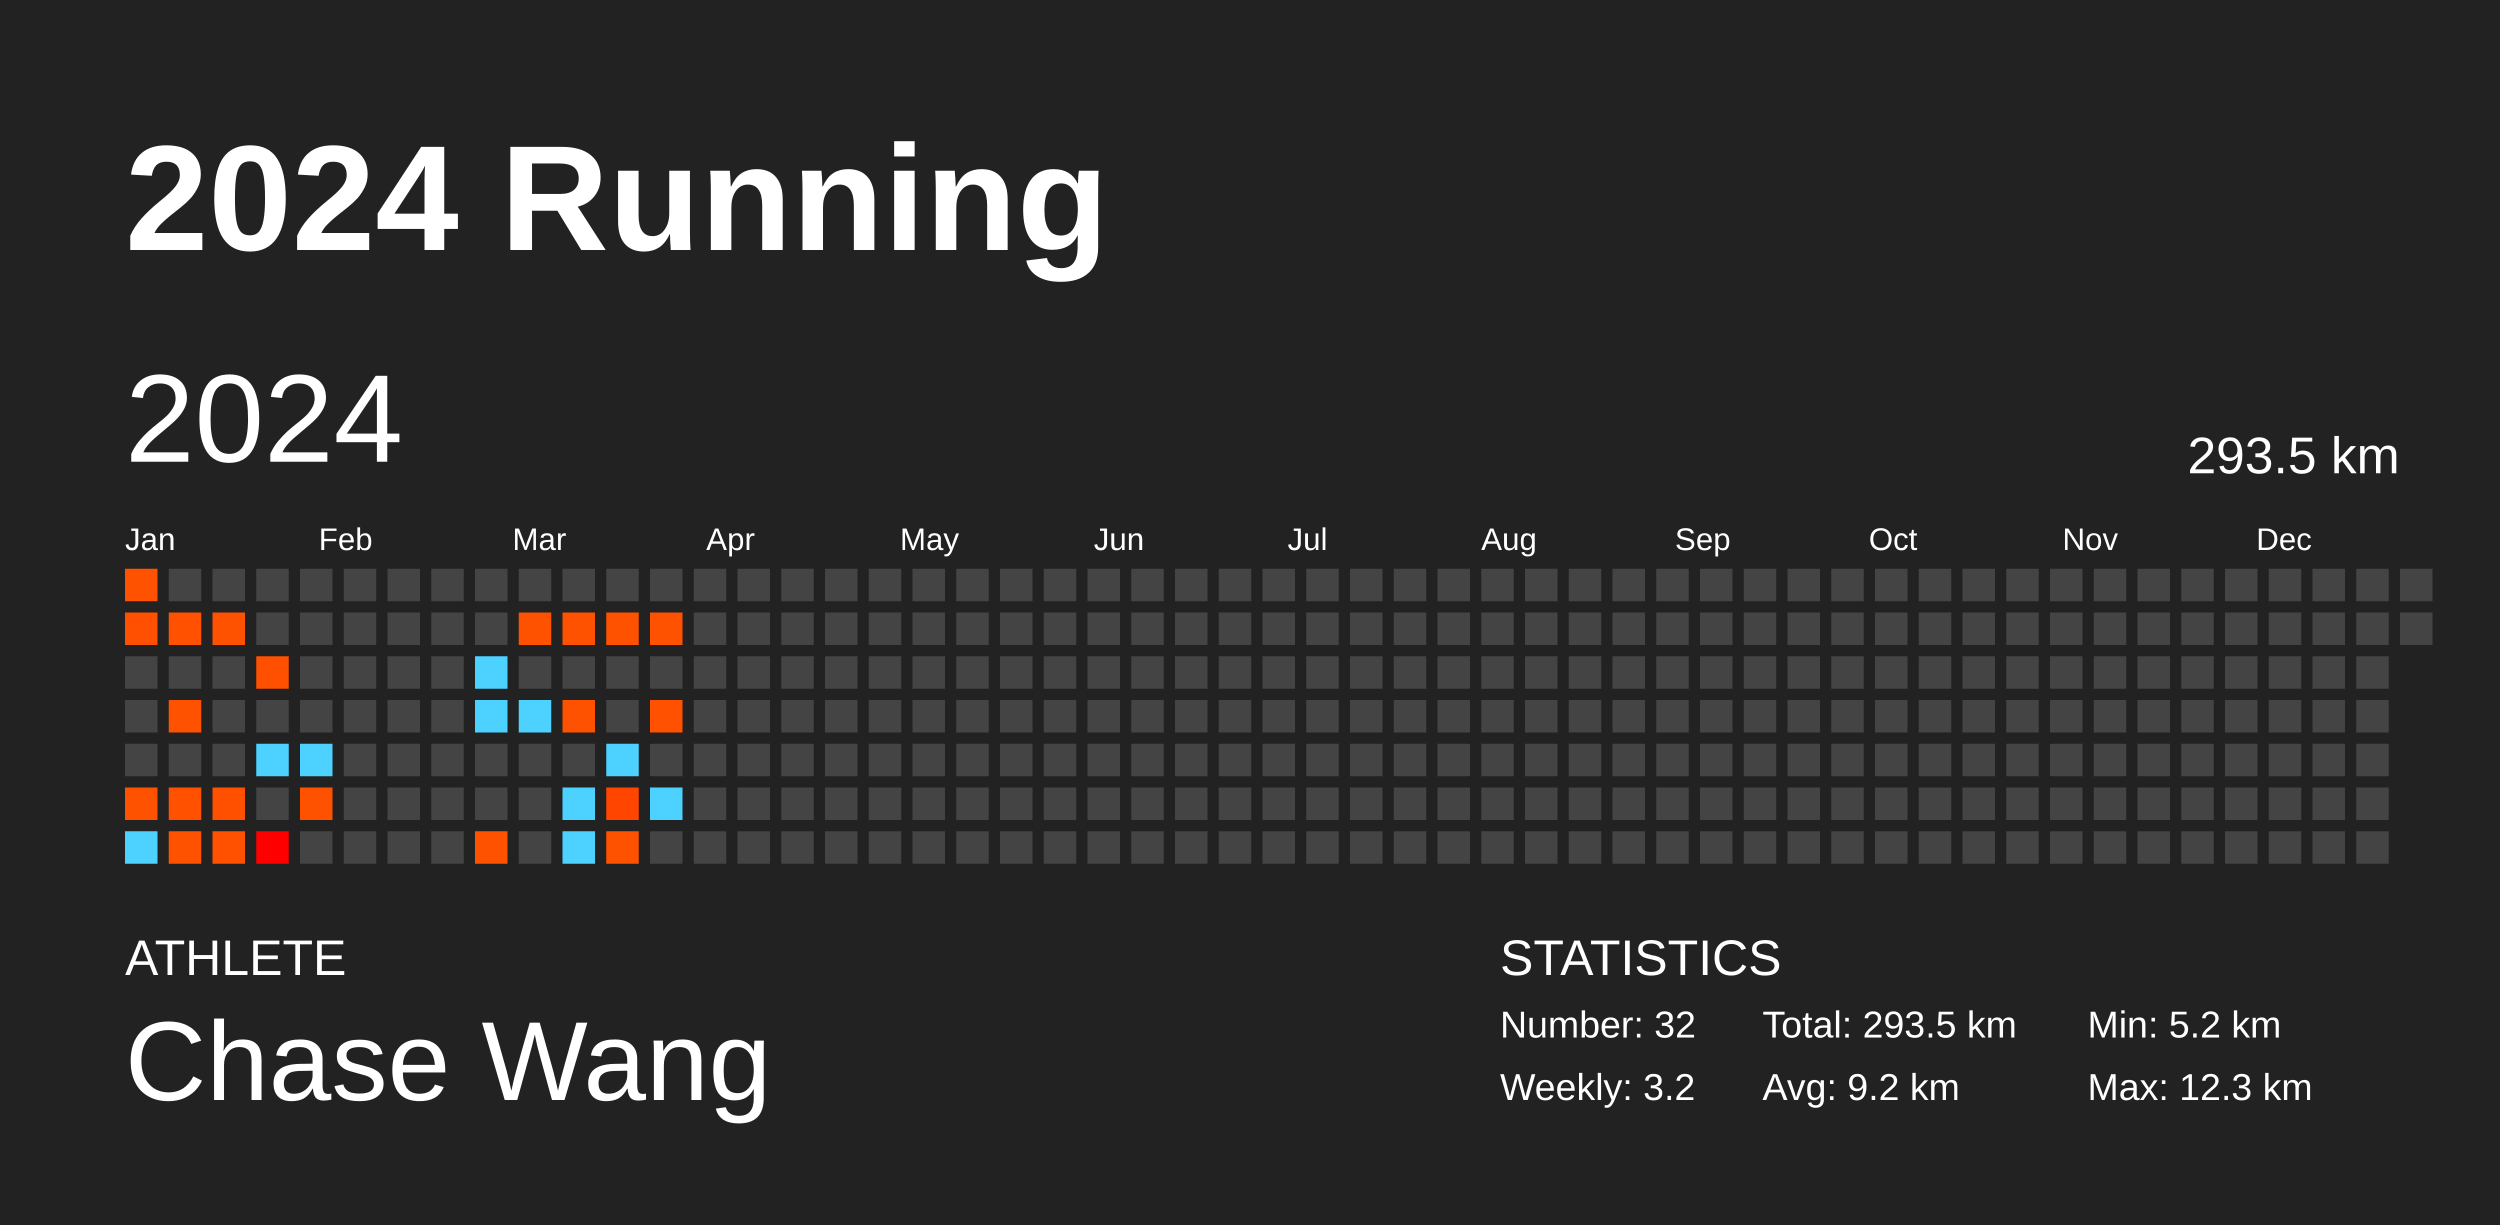
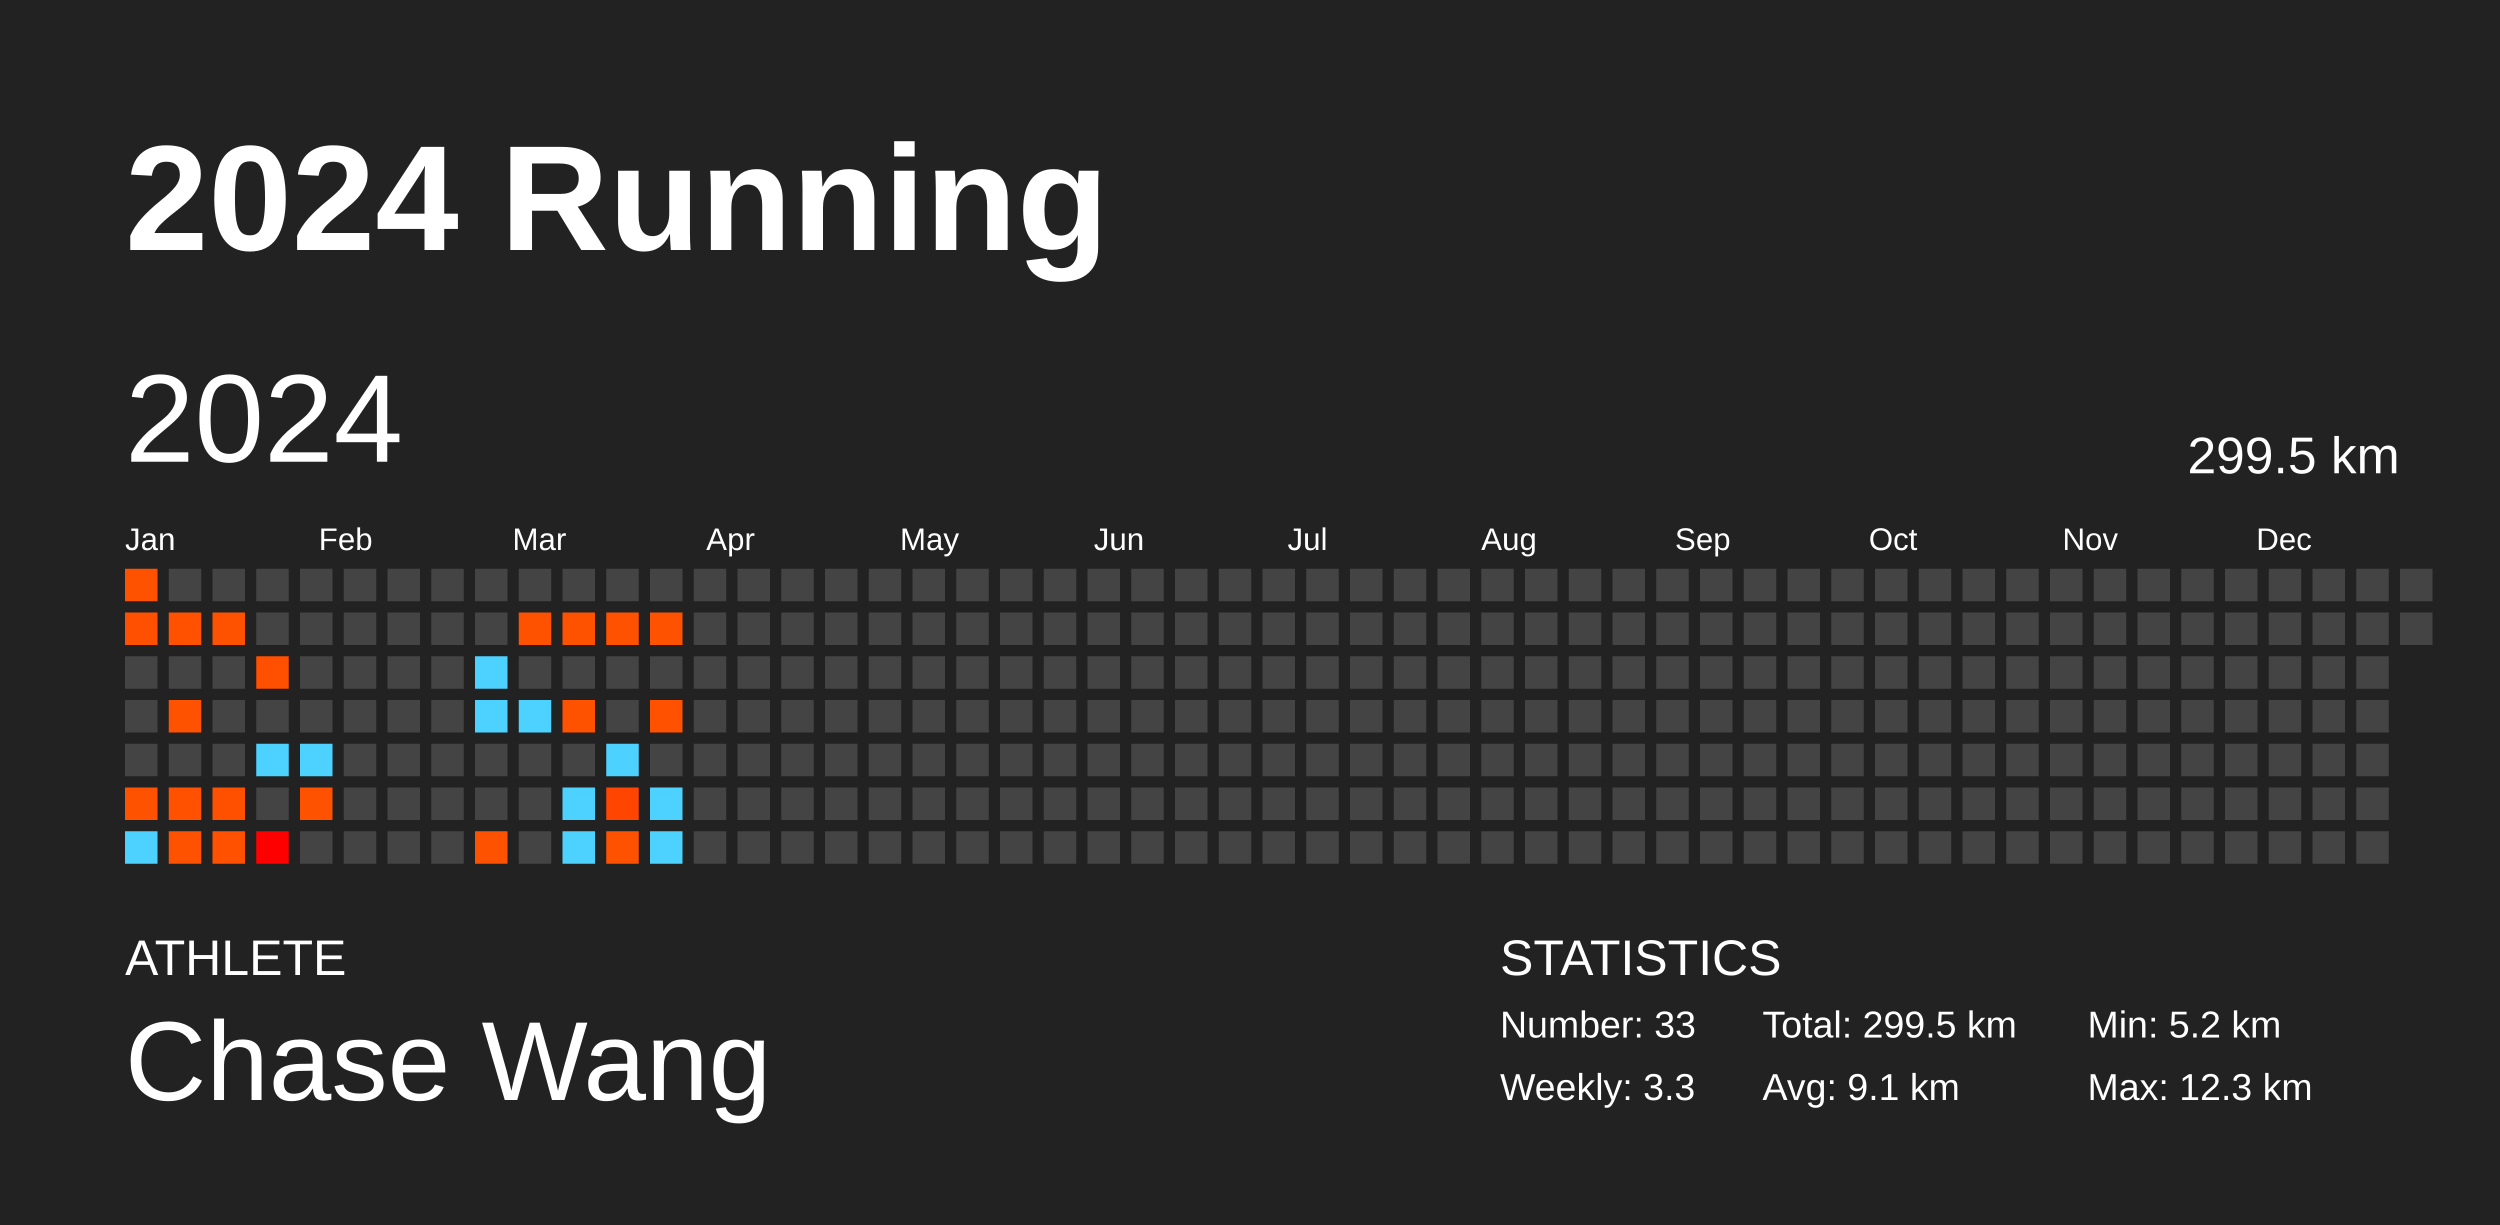
<svg xmlns="http://www.w3.org/2000/svg" baseProfile="full" height="98mm" version="1.1" viewBox="0,0,200,98" width="200mm">
  <defs />
  <rect fill="#222222" height="98" width="200" x="0" y="0" />
  <text fill="#FFFFFF" style="font-size:12px; font-family:Arial; font-weight:bold;" x="10" y="20">2024 Running</text>
  <text fill="#FFFFFF" style="font-size:4px; font-family:Arial" x="10" y="78">ATHLETE</text>
  <text fill="#FFFFFF" style="font-size:9px; font-family:Arial" x="10" y="88">Chase Wang</text>
  <text fill="#FFFFFF" style="font-size:4px; font-family:Arial" x="120" y="78">STATISTICS</text>
-   <text fill="#FFFFFF" style="font-size:3px; font-family:Arial" x="120" y="83">Number: 32</text>
-   <text fill="#FFFFFF" style="font-size:3px; font-family:Arial" x="120" y="88">Weekly: 3.2</text>
-   <text fill="#FFFFFF" style="font-size:3px; font-family:Arial" x="141" y="83">Total: 293.5 km</text>
-   <text fill="#FFFFFF" style="font-size:3px; font-family:Arial" x="141" y="88">Avg: 9.2 km</text>
+   <text fill="#FFFFFF" style="font-size:3px; font-family:Arial" x="120" y="83">Number: 33</text>
+   <text fill="#FFFFFF" style="font-size:3px; font-family:Arial" x="120" y="88">Weekly: 3.3</text>
+   <text fill="#FFFFFF" style="font-size:3px; font-family:Arial" x="141" y="83">Total: 299.5 km</text>
+   <text fill="#FFFFFF" style="font-size:3px; font-family:Arial" x="141" y="88">Avg: 9.1 km</text>
  <text fill="#FFFFFF" style="font-size:3px; font-family:Arial" x="167" y="83">Min: 5.2 km</text>
  <text fill="#FFFFFF" style="font-size:3px; font-family:Arial" x="167" y="88">Max: 12.3 km</text>
  <text dominant-baseline="hanging" fill="#FFFFFF" style="font-size:10.0px; font-family:Arial;" x="10" y="30">2024</text>
-   <text dominant-baseline="hanging" fill="#FFFFFF" style="font-size:4.125px; font-family:Arial;" x="175" y="35">293.5 km</text>
+   <text dominant-baseline="hanging" fill="#FFFFFF" style="font-size:4.125px; font-family:Arial;" x="175" y="35">299.5 km</text>
  <text fill="#FFFFFF" style="font-size:2.5px; font-family:Arial" x="10.0" y="44">Jan</text>
  <text fill="#FFFFFF" style="font-size:2.5px; font-family:Arial" x="25.5" y="44">Feb</text>
  <text fill="#FFFFFF" style="font-size:2.5px; font-family:Arial" x="41.0" y="44">Mar</text>
  <text fill="#FFFFFF" style="font-size:2.5px; font-family:Arial" x="56.5" y="44">Apr</text>
  <text fill="#FFFFFF" style="font-size:2.5px; font-family:Arial" x="72.0" y="44">May</text>
  <text fill="#FFFFFF" style="font-size:2.5px; font-family:Arial" x="87.5" y="44">Jun</text>
  <text fill="#FFFFFF" style="font-size:2.5px; font-family:Arial" x="103.0" y="44">Jul</text>
  <text fill="#FFFFFF" style="font-size:2.5px; font-family:Arial" x="118.5" y="44">Aug</text>
  <text fill="#FFFFFF" style="font-size:2.5px; font-family:Arial" x="134.0" y="44">Sep</text>
  <text fill="#FFFFFF" style="font-size:2.5px; font-family:Arial" x="149.5" y="44">Oct</text>
  <text fill="#FFFFFF" style="font-size:2.5px; font-family:Arial" x="165.0" y="44">Nov</text>
  <text fill="#FFFFFF" style="font-size:2.5px; font-family:Arial" x="180.5" y="44">Dec</text>
  <rect fill="#ff5200" height="2.6" width="2.6" x="10.0" y="45.5" />
  <rect fill="#ff4f00" height="2.6" width="2.6" x="10.0" y="49.0" />
  <rect fill="#444444" height="2.6" width="2.6" x="10.0" y="52.5" />
  <rect fill="#444444" height="2.6" width="2.6" x="10.0" y="56.0" />
  <rect fill="#444444" height="2.6" width="2.6" x="10.0" y="59.5" />
  <rect fill="#ff5200" height="2.6" width="2.6" x="10.0" y="63.0" />
  <rect fill="#4dd2ff" height="2.6" width="2.6" x="10.0" y="66.5" />
  <rect fill="#444444" height="2.6" width="2.6" x="13.5" y="45.5" />
  <rect fill="#ff5100" height="2.6" width="2.6" x="13.5" y="49.0" />
  <rect fill="#444444" height="2.6" width="2.6" x="13.5" y="52.5" />
  <rect fill="#ff5200" height="2.6" width="2.6" x="13.5" y="56.0" />
  <rect fill="#444444" height="2.6" width="2.6" x="13.5" y="59.5" />
  <rect fill="#ff5100" height="2.6" width="2.6" x="13.5" y="63.0" />
  <rect fill="#ff5200" height="2.6" width="2.6" x="13.5" y="66.5" />
  <rect fill="#444444" height="2.6" width="2.6" x="17.0" y="45.5" />
  <rect fill="#ff5200" height="2.6" width="2.6" x="17.0" y="49.0" />
  <rect fill="#444444" height="2.6" width="2.6" x="17.0" y="52.5" />
  <rect fill="#444444" height="2.6" width="2.6" x="17.0" y="56.0" />
  <rect fill="#444444" height="2.6" width="2.6" x="17.0" y="59.5" />
  <rect fill="#ff5000" height="2.6" width="2.6" x="17.0" y="63.0" />
  <rect fill="#ff5100" height="2.6" width="2.6" x="17.0" y="66.5" />
  <rect fill="#444444" height="2.6" width="2.6" x="20.5" y="45.5" />
  <rect fill="#444444" height="2.6" width="2.6" x="20.5" y="49.0" />
  <rect fill="#ff4f00" height="2.6" width="2.6" x="20.5" y="52.5" />
  <rect fill="#444444" height="2.6" width="2.6" x="20.5" y="56.0" />
  <rect fill="#4dd2ff" height="2.6" width="2.6" x="20.5" y="59.5" />
  <rect fill="#444444" height="2.6" width="2.6" x="20.5" y="63.0" />
  <rect fill="#ff0000" height="2.6" width="2.6" x="20.5" y="66.5" />
  <rect fill="#444444" height="2.6" width="2.6" x="24.0" y="45.5" />
  <rect fill="#444444" height="2.6" width="2.6" x="24.0" y="49.0" />
  <rect fill="#444444" height="2.6" width="2.6" x="24.0" y="52.5" />
  <rect fill="#444444" height="2.6" width="2.6" x="24.0" y="56.0" />
  <rect fill="#4dd2ff" height="2.6" width="2.6" x="24.0" y="59.5" />
  <rect fill="#ff5200" height="2.6" width="2.6" x="24.0" y="63.0" />
  <rect fill="#444444" height="2.6" width="2.6" x="24.0" y="66.5" />
  <rect fill="#444444" height="2.6" width="2.6" x="27.5" y="45.5" />
  <rect fill="#444444" height="2.6" width="2.6" x="27.5" y="49.0" />
  <rect fill="#444444" height="2.6" width="2.6" x="27.5" y="52.5" />
  <rect fill="#444444" height="2.6" width="2.6" x="27.5" y="56.0" />
  <rect fill="#444444" height="2.6" width="2.6" x="27.5" y="59.5" />
  <rect fill="#444444" height="2.6" width="2.6" x="27.5" y="63.0" />
  <rect fill="#444444" height="2.6" width="2.6" x="27.5" y="66.5" />
  <rect fill="#444444" height="2.6" width="2.6" x="31.0" y="45.5" />
  <rect fill="#444444" height="2.6" width="2.6" x="31.0" y="49.0" />
  <rect fill="#444444" height="2.6" width="2.6" x="31.0" y="52.5" />
  <rect fill="#444444" height="2.6" width="2.6" x="31.0" y="56.0" />
  <rect fill="#444444" height="2.6" width="2.6" x="31.0" y="59.5" />
  <rect fill="#444444" height="2.6" width="2.6" x="31.0" y="63.0" />
  <rect fill="#444444" height="2.6" width="2.6" x="31.0" y="66.5" />
  <rect fill="#444444" height="2.6" width="2.6" x="34.5" y="45.5" />
  <rect fill="#444444" height="2.6" width="2.6" x="34.5" y="49.0" />
  <rect fill="#444444" height="2.6" width="2.6" x="34.5" y="52.5" />
  <rect fill="#444444" height="2.6" width="2.6" x="34.5" y="56.0" />
  <rect fill="#444444" height="2.6" width="2.6" x="34.5" y="59.5" />
  <rect fill="#444444" height="2.6" width="2.6" x="34.5" y="63.0" />
  <rect fill="#444444" height="2.6" width="2.6" x="34.5" y="66.5" />
  <rect fill="#444444" height="2.6" width="2.6" x="38.0" y="45.5" />
  <rect fill="#444444" height="2.6" width="2.6" x="38.0" y="49.0" />
  <rect fill="#4dd2ff" height="2.6" width="2.6" x="38.0" y="52.5" />
  <rect fill="#4dd2ff" height="2.6" width="2.6" x="38.0" y="56.0" />
  <rect fill="#444444" height="2.6" width="2.6" x="38.0" y="59.5" />
  <rect fill="#444444" height="2.6" width="2.6" x="38.0" y="63.0" />
  <rect fill="#ff5200" height="2.6" width="2.6" x="38.0" y="66.5" />
  <rect fill="#444444" height="2.6" width="2.6" x="41.5" y="45.5" />
  <rect fill="#ff5200" height="2.6" width="2.6" x="41.5" y="49.0" />
  <rect fill="#444444" height="2.6" width="2.6" x="41.5" y="52.5" />
  <rect fill="#4dd2ff" height="2.6" width="2.6" x="41.5" y="56.0" />
  <rect fill="#444444" height="2.6" width="2.6" x="41.5" y="59.5" />
  <rect fill="#444444" height="2.6" width="2.6" x="41.5" y="63.0" />
  <rect fill="#444444" height="2.6" width="2.6" x="41.5" y="66.5" />
  <rect fill="#444444" height="2.6" width="2.6" x="45.0" y="45.5" />
  <rect fill="#ff5200" height="2.6" width="2.6" x="45.0" y="49.0" />
  <rect fill="#444444" height="2.6" width="2.6" x="45.0" y="52.5" />
  <rect fill="#ff5200" height="2.6" width="2.6" x="45.0" y="56.0" />
  <rect fill="#444444" height="2.6" width="2.6" x="45.0" y="59.5" />
  <rect fill="#4dd2ff" height="2.6" width="2.6" x="45.0" y="63.0" />
  <rect fill="#4dd2ff" height="2.6" width="2.6" x="45.0" y="66.5" />
  <rect fill="#444444" height="2.6" width="2.6" x="48.5" y="45.5" />
  <rect fill="#ff5200" height="2.6" width="2.6" x="48.5" y="49.0" />
  <rect fill="#444444" height="2.6" width="2.6" x="48.5" y="52.5" />
  <rect fill="#444444" height="2.6" width="2.6" x="48.5" y="56.0" />
  <rect fill="#4dd2ff" height="2.6" width="2.6" x="48.5" y="59.5" />
  <rect fill="#ff4500" height="2.6" width="2.6" x="48.5" y="63.0" />
  <rect fill="#ff5200" height="2.6" width="2.6" x="48.5" y="66.5" />
  <rect fill="#444444" height="2.6" width="2.6" x="52.0" y="45.5" />
  <rect fill="#ff5200" height="2.6" width="2.6" x="52.0" y="49.0" />
  <rect fill="#444444" height="2.6" width="2.6" x="52.0" y="52.5" />
  <rect fill="#ff5100" height="2.6" width="2.6" x="52.0" y="56.0" />
  <rect fill="#444444" height="2.6" width="2.6" x="52.0" y="59.5" />
  <rect fill="#4dd2ff" height="2.6" width="2.6" x="52.0" y="63.0" />
-   <rect fill="#444444" height="2.6" width="2.6" x="52.0" y="66.5" />
+   <rect fill="#4dd2ff" height="2.6" width="2.6" x="52.0" y="66.5" />
  <rect fill="#444444" height="2.6" width="2.6" x="55.5" y="45.5" />
  <rect fill="#444444" height="2.6" width="2.6" x="55.5" y="49.0" />
  <rect fill="#444444" height="2.6" width="2.6" x="55.5" y="52.5" />
  <rect fill="#444444" height="2.6" width="2.6" x="55.5" y="56.0" />
  <rect fill="#444444" height="2.6" width="2.6" x="55.5" y="59.5" />
  <rect fill="#444444" height="2.6" width="2.6" x="55.5" y="63.0" />
  <rect fill="#444444" height="2.6" width="2.6" x="55.5" y="66.5" />
  <rect fill="#444444" height="2.6" width="2.6" x="59.0" y="45.5" />
  <rect fill="#444444" height="2.6" width="2.6" x="59.0" y="49.0" />
  <rect fill="#444444" height="2.6" width="2.6" x="59.0" y="52.5" />
  <rect fill="#444444" height="2.6" width="2.6" x="59.0" y="56.0" />
  <rect fill="#444444" height="2.6" width="2.6" x="59.0" y="59.5" />
  <rect fill="#444444" height="2.6" width="2.6" x="59.0" y="63.0" />
  <rect fill="#444444" height="2.6" width="2.6" x="59.0" y="66.5" />
  <rect fill="#444444" height="2.6" width="2.6" x="62.5" y="45.5" />
  <rect fill="#444444" height="2.6" width="2.6" x="62.5" y="49.0" />
  <rect fill="#444444" height="2.6" width="2.6" x="62.5" y="52.5" />
  <rect fill="#444444" height="2.6" width="2.6" x="62.5" y="56.0" />
  <rect fill="#444444" height="2.6" width="2.6" x="62.5" y="59.5" />
  <rect fill="#444444" height="2.6" width="2.6" x="62.5" y="63.0" />
  <rect fill="#444444" height="2.6" width="2.6" x="62.5" y="66.5" />
  <rect fill="#444444" height="2.6" width="2.6" x="66.0" y="45.5" />
  <rect fill="#444444" height="2.6" width="2.6" x="66.0" y="49.0" />
  <rect fill="#444444" height="2.6" width="2.6" x="66.0" y="52.5" />
  <rect fill="#444444" height="2.6" width="2.6" x="66.0" y="56.0" />
  <rect fill="#444444" height="2.6" width="2.6" x="66.0" y="59.5" />
  <rect fill="#444444" height="2.6" width="2.6" x="66.0" y="63.0" />
  <rect fill="#444444" height="2.6" width="2.6" x="66.0" y="66.5" />
  <rect fill="#444444" height="2.6" width="2.6" x="69.5" y="45.5" />
  <rect fill="#444444" height="2.6" width="2.6" x="69.5" y="49.0" />
  <rect fill="#444444" height="2.6" width="2.6" x="69.5" y="52.5" />
  <rect fill="#444444" height="2.6" width="2.6" x="69.5" y="56.0" />
  <rect fill="#444444" height="2.6" width="2.6" x="69.5" y="59.5" />
  <rect fill="#444444" height="2.6" width="2.6" x="69.5" y="63.0" />
  <rect fill="#444444" height="2.6" width="2.6" x="69.5" y="66.5" />
  <rect fill="#444444" height="2.6" width="2.6" x="73.0" y="45.5" />
  <rect fill="#444444" height="2.6" width="2.6" x="73.0" y="49.0" />
  <rect fill="#444444" height="2.6" width="2.6" x="73.0" y="52.5" />
  <rect fill="#444444" height="2.6" width="2.6" x="73.0" y="56.0" />
  <rect fill="#444444" height="2.6" width="2.6" x="73.0" y="59.5" />
  <rect fill="#444444" height="2.6" width="2.6" x="73.0" y="63.0" />
  <rect fill="#444444" height="2.6" width="2.6" x="73.0" y="66.5" />
  <rect fill="#444444" height="2.6" width="2.6" x="76.5" y="45.5" />
  <rect fill="#444444" height="2.6" width="2.6" x="76.5" y="49.0" />
  <rect fill="#444444" height="2.6" width="2.6" x="76.5" y="52.5" />
  <rect fill="#444444" height="2.6" width="2.6" x="76.5" y="56.0" />
  <rect fill="#444444" height="2.6" width="2.6" x="76.5" y="59.5" />
  <rect fill="#444444" height="2.6" width="2.6" x="76.5" y="63.0" />
  <rect fill="#444444" height="2.6" width="2.6" x="76.5" y="66.5" />
  <rect fill="#444444" height="2.6" width="2.6" x="80.0" y="45.5" />
  <rect fill="#444444" height="2.6" width="2.6" x="80.0" y="49.0" />
  <rect fill="#444444" height="2.6" width="2.6" x="80.0" y="52.5" />
  <rect fill="#444444" height="2.6" width="2.6" x="80.0" y="56.0" />
  <rect fill="#444444" height="2.6" width="2.6" x="80.0" y="59.5" />
  <rect fill="#444444" height="2.6" width="2.6" x="80.0" y="63.0" />
  <rect fill="#444444" height="2.6" width="2.6" x="80.0" y="66.5" />
  <rect fill="#444444" height="2.6" width="2.6" x="83.5" y="45.5" />
  <rect fill="#444444" height="2.6" width="2.6" x="83.5" y="49.0" />
  <rect fill="#444444" height="2.6" width="2.6" x="83.5" y="52.5" />
  <rect fill="#444444" height="2.6" width="2.6" x="83.5" y="56.0" />
  <rect fill="#444444" height="2.6" width="2.6" x="83.5" y="59.5" />
  <rect fill="#444444" height="2.6" width="2.6" x="83.5" y="63.0" />
  <rect fill="#444444" height="2.6" width="2.6" x="83.5" y="66.5" />
  <rect fill="#444444" height="2.6" width="2.6" x="87.0" y="45.5" />
  <rect fill="#444444" height="2.6" width="2.6" x="87.0" y="49.0" />
  <rect fill="#444444" height="2.6" width="2.6" x="87.0" y="52.5" />
  <rect fill="#444444" height="2.6" width="2.6" x="87.0" y="56.0" />
  <rect fill="#444444" height="2.6" width="2.6" x="87.0" y="59.5" />
  <rect fill="#444444" height="2.6" width="2.6" x="87.0" y="63.0" />
  <rect fill="#444444" height="2.6" width="2.6" x="87.0" y="66.5" />
  <rect fill="#444444" height="2.6" width="2.6" x="90.5" y="45.5" />
  <rect fill="#444444" height="2.6" width="2.6" x="90.5" y="49.0" />
  <rect fill="#444444" height="2.6" width="2.6" x="90.5" y="52.5" />
  <rect fill="#444444" height="2.6" width="2.6" x="90.5" y="56.0" />
  <rect fill="#444444" height="2.6" width="2.6" x="90.5" y="59.5" />
  <rect fill="#444444" height="2.6" width="2.6" x="90.5" y="63.0" />
  <rect fill="#444444" height="2.6" width="2.6" x="90.5" y="66.5" />
  <rect fill="#444444" height="2.6" width="2.6" x="94.0" y="45.5" />
  <rect fill="#444444" height="2.6" width="2.6" x="94.0" y="49.0" />
  <rect fill="#444444" height="2.6" width="2.6" x="94.0" y="52.5" />
  <rect fill="#444444" height="2.6" width="2.6" x="94.0" y="56.0" />
  <rect fill="#444444" height="2.6" width="2.6" x="94.0" y="59.5" />
  <rect fill="#444444" height="2.6" width="2.6" x="94.0" y="63.0" />
  <rect fill="#444444" height="2.6" width="2.6" x="94.0" y="66.5" />
  <rect fill="#444444" height="2.6" width="2.6" x="97.5" y="45.5" />
  <rect fill="#444444" height="2.6" width="2.6" x="97.5" y="49.0" />
  <rect fill="#444444" height="2.6" width="2.6" x="97.5" y="52.5" />
  <rect fill="#444444" height="2.6" width="2.6" x="97.5" y="56.0" />
  <rect fill="#444444" height="2.6" width="2.6" x="97.5" y="59.5" />
  <rect fill="#444444" height="2.6" width="2.6" x="97.5" y="63.0" />
  <rect fill="#444444" height="2.6" width="2.6" x="97.5" y="66.5" />
  <rect fill="#444444" height="2.6" width="2.6" x="101.0" y="45.5" />
  <rect fill="#444444" height="2.6" width="2.6" x="101.0" y="49.0" />
  <rect fill="#444444" height="2.6" width="2.6" x="101.0" y="52.5" />
  <rect fill="#444444" height="2.6" width="2.6" x="101.0" y="56.0" />
  <rect fill="#444444" height="2.6" width="2.6" x="101.0" y="59.5" />
  <rect fill="#444444" height="2.6" width="2.6" x="101.0" y="63.0" />
  <rect fill="#444444" height="2.6" width="2.6" x="101.0" y="66.5" />
  <rect fill="#444444" height="2.6" width="2.6" x="104.5" y="45.5" />
  <rect fill="#444444" height="2.6" width="2.6" x="104.5" y="49.0" />
  <rect fill="#444444" height="2.6" width="2.6" x="104.5" y="52.5" />
  <rect fill="#444444" height="2.6" width="2.6" x="104.5" y="56.0" />
  <rect fill="#444444" height="2.6" width="2.6" x="104.5" y="59.5" />
  <rect fill="#444444" height="2.6" width="2.6" x="104.5" y="63.0" />
  <rect fill="#444444" height="2.6" width="2.6" x="104.5" y="66.5" />
  <rect fill="#444444" height="2.6" width="2.6" x="108.0" y="45.5" />
  <rect fill="#444444" height="2.6" width="2.6" x="108.0" y="49.0" />
  <rect fill="#444444" height="2.6" width="2.6" x="108.0" y="52.5" />
  <rect fill="#444444" height="2.6" width="2.6" x="108.0" y="56.0" />
  <rect fill="#444444" height="2.6" width="2.6" x="108.0" y="59.5" />
  <rect fill="#444444" height="2.6" width="2.6" x="108.0" y="63.0" />
  <rect fill="#444444" height="2.6" width="2.6" x="108.0" y="66.5" />
  <rect fill="#444444" height="2.6" width="2.6" x="111.5" y="45.5" />
  <rect fill="#444444" height="2.6" width="2.6" x="111.5" y="49.0" />
  <rect fill="#444444" height="2.6" width="2.6" x="111.5" y="52.5" />
  <rect fill="#444444" height="2.6" width="2.6" x="111.5" y="56.0" />
  <rect fill="#444444" height="2.6" width="2.6" x="111.5" y="59.5" />
  <rect fill="#444444" height="2.6" width="2.6" x="111.5" y="63.0" />
  <rect fill="#444444" height="2.6" width="2.6" x="111.5" y="66.5" />
  <rect fill="#444444" height="2.6" width="2.6" x="115.0" y="45.5" />
  <rect fill="#444444" height="2.6" width="2.6" x="115.0" y="49.0" />
  <rect fill="#444444" height="2.6" width="2.6" x="115.0" y="52.5" />
  <rect fill="#444444" height="2.6" width="2.6" x="115.0" y="56.0" />
  <rect fill="#444444" height="2.6" width="2.6" x="115.0" y="59.5" />
  <rect fill="#444444" height="2.6" width="2.6" x="115.0" y="63.0" />
  <rect fill="#444444" height="2.6" width="2.6" x="115.0" y="66.5" />
  <rect fill="#444444" height="2.6" width="2.6" x="118.5" y="45.5" />
  <rect fill="#444444" height="2.6" width="2.6" x="118.5" y="49.0" />
  <rect fill="#444444" height="2.6" width="2.6" x="118.5" y="52.5" />
  <rect fill="#444444" height="2.6" width="2.6" x="118.5" y="56.0" />
  <rect fill="#444444" height="2.6" width="2.6" x="118.5" y="59.5" />
  <rect fill="#444444" height="2.6" width="2.6" x="118.5" y="63.0" />
  <rect fill="#444444" height="2.6" width="2.6" x="118.5" y="66.5" />
  <rect fill="#444444" height="2.6" width="2.6" x="122.0" y="45.5" />
  <rect fill="#444444" height="2.6" width="2.6" x="122.0" y="49.0" />
  <rect fill="#444444" height="2.6" width="2.6" x="122.0" y="52.5" />
  <rect fill="#444444" height="2.6" width="2.6" x="122.0" y="56.0" />
  <rect fill="#444444" height="2.6" width="2.6" x="122.0" y="59.5" />
  <rect fill="#444444" height="2.6" width="2.6" x="122.0" y="63.0" />
  <rect fill="#444444" height="2.6" width="2.6" x="122.0" y="66.5" />
  <rect fill="#444444" height="2.6" width="2.6" x="125.5" y="45.5" />
  <rect fill="#444444" height="2.6" width="2.6" x="125.5" y="49.0" />
  <rect fill="#444444" height="2.6" width="2.6" x="125.5" y="52.5" />
  <rect fill="#444444" height="2.6" width="2.6" x="125.5" y="56.0" />
  <rect fill="#444444" height="2.6" width="2.6" x="125.5" y="59.5" />
  <rect fill="#444444" height="2.6" width="2.6" x="125.5" y="63.0" />
  <rect fill="#444444" height="2.6" width="2.6" x="125.5" y="66.5" />
  <rect fill="#444444" height="2.6" width="2.6" x="129.0" y="45.5" />
  <rect fill="#444444" height="2.6" width="2.6" x="129.0" y="49.0" />
  <rect fill="#444444" height="2.6" width="2.6" x="129.0" y="52.5" />
  <rect fill="#444444" height="2.6" width="2.6" x="129.0" y="56.0" />
  <rect fill="#444444" height="2.6" width="2.6" x="129.0" y="59.5" />
  <rect fill="#444444" height="2.6" width="2.6" x="129.0" y="63.0" />
  <rect fill="#444444" height="2.6" width="2.6" x="129.0" y="66.5" />
  <rect fill="#444444" height="2.6" width="2.6" x="132.5" y="45.5" />
  <rect fill="#444444" height="2.6" width="2.6" x="132.5" y="49.0" />
  <rect fill="#444444" height="2.6" width="2.6" x="132.5" y="52.5" />
  <rect fill="#444444" height="2.6" width="2.6" x="132.5" y="56.0" />
  <rect fill="#444444" height="2.6" width="2.6" x="132.5" y="59.5" />
  <rect fill="#444444" height="2.6" width="2.6" x="132.5" y="63.0" />
  <rect fill="#444444" height="2.6" width="2.6" x="132.5" y="66.5" />
  <rect fill="#444444" height="2.6" width="2.6" x="136.0" y="45.5" />
  <rect fill="#444444" height="2.6" width="2.6" x="136.0" y="49.0" />
  <rect fill="#444444" height="2.6" width="2.6" x="136.0" y="52.5" />
  <rect fill="#444444" height="2.6" width="2.6" x="136.0" y="56.0" />
  <rect fill="#444444" height="2.6" width="2.6" x="136.0" y="59.5" />
  <rect fill="#444444" height="2.6" width="2.6" x="136.0" y="63.0" />
  <rect fill="#444444" height="2.6" width="2.6" x="136.0" y="66.5" />
  <rect fill="#444444" height="2.6" width="2.6" x="139.5" y="45.5" />
  <rect fill="#444444" height="2.6" width="2.6" x="139.5" y="49.0" />
  <rect fill="#444444" height="2.6" width="2.6" x="139.5" y="52.5" />
  <rect fill="#444444" height="2.6" width="2.6" x="139.5" y="56.0" />
  <rect fill="#444444" height="2.6" width="2.6" x="139.5" y="59.5" />
  <rect fill="#444444" height="2.6" width="2.6" x="139.5" y="63.0" />
  <rect fill="#444444" height="2.6" width="2.6" x="139.5" y="66.5" />
  <rect fill="#444444" height="2.6" width="2.6" x="143.0" y="45.5" />
  <rect fill="#444444" height="2.6" width="2.6" x="143.0" y="49.0" />
  <rect fill="#444444" height="2.6" width="2.6" x="143.0" y="52.5" />
  <rect fill="#444444" height="2.6" width="2.6" x="143.0" y="56.0" />
  <rect fill="#444444" height="2.6" width="2.6" x="143.0" y="59.5" />
  <rect fill="#444444" height="2.6" width="2.6" x="143.0" y="63.0" />
  <rect fill="#444444" height="2.6" width="2.6" x="143.0" y="66.5" />
  <rect fill="#444444" height="2.6" width="2.6" x="146.5" y="45.5" />
  <rect fill="#444444" height="2.6" width="2.6" x="146.5" y="49.0" />
  <rect fill="#444444" height="2.6" width="2.6" x="146.5" y="52.5" />
  <rect fill="#444444" height="2.6" width="2.6" x="146.5" y="56.0" />
  <rect fill="#444444" height="2.6" width="2.6" x="146.5" y="59.5" />
  <rect fill="#444444" height="2.6" width="2.6" x="146.5" y="63.0" />
  <rect fill="#444444" height="2.6" width="2.6" x="146.5" y="66.5" />
  <rect fill="#444444" height="2.6" width="2.6" x="150.0" y="45.5" />
  <rect fill="#444444" height="2.6" width="2.6" x="150.0" y="49.0" />
  <rect fill="#444444" height="2.6" width="2.6" x="150.0" y="52.5" />
  <rect fill="#444444" height="2.6" width="2.6" x="150.0" y="56.0" />
  <rect fill="#444444" height="2.6" width="2.6" x="150.0" y="59.5" />
  <rect fill="#444444" height="2.6" width="2.6" x="150.0" y="63.0" />
  <rect fill="#444444" height="2.6" width="2.6" x="150.0" y="66.5" />
  <rect fill="#444444" height="2.6" width="2.6" x="153.5" y="45.5" />
  <rect fill="#444444" height="2.6" width="2.6" x="153.5" y="49.0" />
  <rect fill="#444444" height="2.6" width="2.6" x="153.5" y="52.5" />
  <rect fill="#444444" height="2.6" width="2.6" x="153.5" y="56.0" />
  <rect fill="#444444" height="2.6" width="2.6" x="153.5" y="59.5" />
  <rect fill="#444444" height="2.6" width="2.6" x="153.5" y="63.0" />
  <rect fill="#444444" height="2.6" width="2.6" x="153.5" y="66.5" />
  <rect fill="#444444" height="2.6" width="2.6" x="157.0" y="45.5" />
  <rect fill="#444444" height="2.6" width="2.6" x="157.0" y="49.0" />
  <rect fill="#444444" height="2.6" width="2.6" x="157.0" y="52.5" />
  <rect fill="#444444" height="2.6" width="2.6" x="157.0" y="56.0" />
  <rect fill="#444444" height="2.6" width="2.6" x="157.0" y="59.5" />
  <rect fill="#444444" height="2.6" width="2.6" x="157.0" y="63.0" />
  <rect fill="#444444" height="2.6" width="2.6" x="157.0" y="66.5" />
  <rect fill="#444444" height="2.6" width="2.6" x="160.5" y="45.5" />
  <rect fill="#444444" height="2.6" width="2.6" x="160.5" y="49.0" />
  <rect fill="#444444" height="2.6" width="2.6" x="160.5" y="52.5" />
  <rect fill="#444444" height="2.6" width="2.6" x="160.5" y="56.0" />
  <rect fill="#444444" height="2.6" width="2.6" x="160.5" y="59.5" />
  <rect fill="#444444" height="2.6" width="2.6" x="160.5" y="63.0" />
  <rect fill="#444444" height="2.6" width="2.6" x="160.5" y="66.5" />
  <rect fill="#444444" height="2.6" width="2.6" x="164.0" y="45.5" />
  <rect fill="#444444" height="2.6" width="2.6" x="164.0" y="49.0" />
  <rect fill="#444444" height="2.6" width="2.6" x="164.0" y="52.5" />
  <rect fill="#444444" height="2.6" width="2.6" x="164.0" y="56.0" />
  <rect fill="#444444" height="2.6" width="2.6" x="164.0" y="59.5" />
  <rect fill="#444444" height="2.6" width="2.6" x="164.0" y="63.0" />
  <rect fill="#444444" height="2.6" width="2.6" x="164.0" y="66.5" />
  <rect fill="#444444" height="2.6" width="2.6" x="167.5" y="45.5" />
  <rect fill="#444444" height="2.6" width="2.6" x="167.5" y="49.0" />
  <rect fill="#444444" height="2.6" width="2.6" x="167.5" y="52.5" />
  <rect fill="#444444" height="2.6" width="2.6" x="167.5" y="56.0" />
  <rect fill="#444444" height="2.6" width="2.6" x="167.5" y="59.5" />
  <rect fill="#444444" height="2.6" width="2.6" x="167.5" y="63.0" />
  <rect fill="#444444" height="2.6" width="2.6" x="167.5" y="66.5" />
  <rect fill="#444444" height="2.6" width="2.6" x="171.0" y="45.5" />
  <rect fill="#444444" height="2.6" width="2.6" x="171.0" y="49.0" />
  <rect fill="#444444" height="2.6" width="2.6" x="171.0" y="52.5" />
  <rect fill="#444444" height="2.6" width="2.6" x="171.0" y="56.0" />
  <rect fill="#444444" height="2.6" width="2.6" x="171.0" y="59.5" />
  <rect fill="#444444" height="2.6" width="2.6" x="171.0" y="63.0" />
  <rect fill="#444444" height="2.6" width="2.6" x="171.0" y="66.5" />
  <rect fill="#444444" height="2.6" width="2.6" x="174.5" y="45.5" />
  <rect fill="#444444" height="2.6" width="2.6" x="174.5" y="49.0" />
  <rect fill="#444444" height="2.6" width="2.6" x="174.5" y="52.5" />
  <rect fill="#444444" height="2.6" width="2.6" x="174.5" y="56.0" />
  <rect fill="#444444" height="2.6" width="2.6" x="174.5" y="59.5" />
  <rect fill="#444444" height="2.6" width="2.6" x="174.5" y="63.0" />
  <rect fill="#444444" height="2.6" width="2.6" x="174.5" y="66.5" />
  <rect fill="#444444" height="2.6" width="2.6" x="178.0" y="45.5" />
  <rect fill="#444444" height="2.6" width="2.6" x="178.0" y="49.0" />
  <rect fill="#444444" height="2.6" width="2.6" x="178.0" y="52.5" />
  <rect fill="#444444" height="2.6" width="2.6" x="178.0" y="56.0" />
  <rect fill="#444444" height="2.6" width="2.6" x="178.0" y="59.5" />
  <rect fill="#444444" height="2.6" width="2.6" x="178.0" y="63.0" />
  <rect fill="#444444" height="2.6" width="2.6" x="178.0" y="66.5" />
  <rect fill="#444444" height="2.6" width="2.6" x="181.5" y="45.5" />
  <rect fill="#444444" height="2.6" width="2.6" x="181.5" y="49.0" />
  <rect fill="#444444" height="2.6" width="2.6" x="181.5" y="52.5" />
  <rect fill="#444444" height="2.6" width="2.6" x="181.5" y="56.0" />
  <rect fill="#444444" height="2.6" width="2.6" x="181.5" y="59.5" />
  <rect fill="#444444" height="2.6" width="2.6" x="181.5" y="63.0" />
  <rect fill="#444444" height="2.6" width="2.6" x="181.5" y="66.5" />
  <rect fill="#444444" height="2.6" width="2.6" x="185.0" y="45.5" />
  <rect fill="#444444" height="2.6" width="2.6" x="185.0" y="49.0" />
  <rect fill="#444444" height="2.6" width="2.6" x="185.0" y="52.5" />
  <rect fill="#444444" height="2.6" width="2.6" x="185.0" y="56.0" />
  <rect fill="#444444" height="2.6" width="2.6" x="185.0" y="59.5" />
  <rect fill="#444444" height="2.6" width="2.6" x="185.0" y="63.0" />
  <rect fill="#444444" height="2.6" width="2.6" x="185.0" y="66.5" />
  <rect fill="#444444" height="2.6" width="2.6" x="188.5" y="45.5" />
  <rect fill="#444444" height="2.6" width="2.6" x="188.5" y="49.0" />
  <rect fill="#444444" height="2.6" width="2.6" x="188.5" y="52.5" />
  <rect fill="#444444" height="2.6" width="2.6" x="188.5" y="56.0" />
  <rect fill="#444444" height="2.6" width="2.6" x="188.5" y="59.5" />
  <rect fill="#444444" height="2.6" width="2.6" x="188.5" y="63.0" />
  <rect fill="#444444" height="2.6" width="2.6" x="188.5" y="66.5" />
  <rect fill="#444444" height="2.6" width="2.6" x="192.0" y="45.5" />
  <rect fill="#444444" height="2.6" width="2.6" x="192.0" y="49.0" />
</svg>
